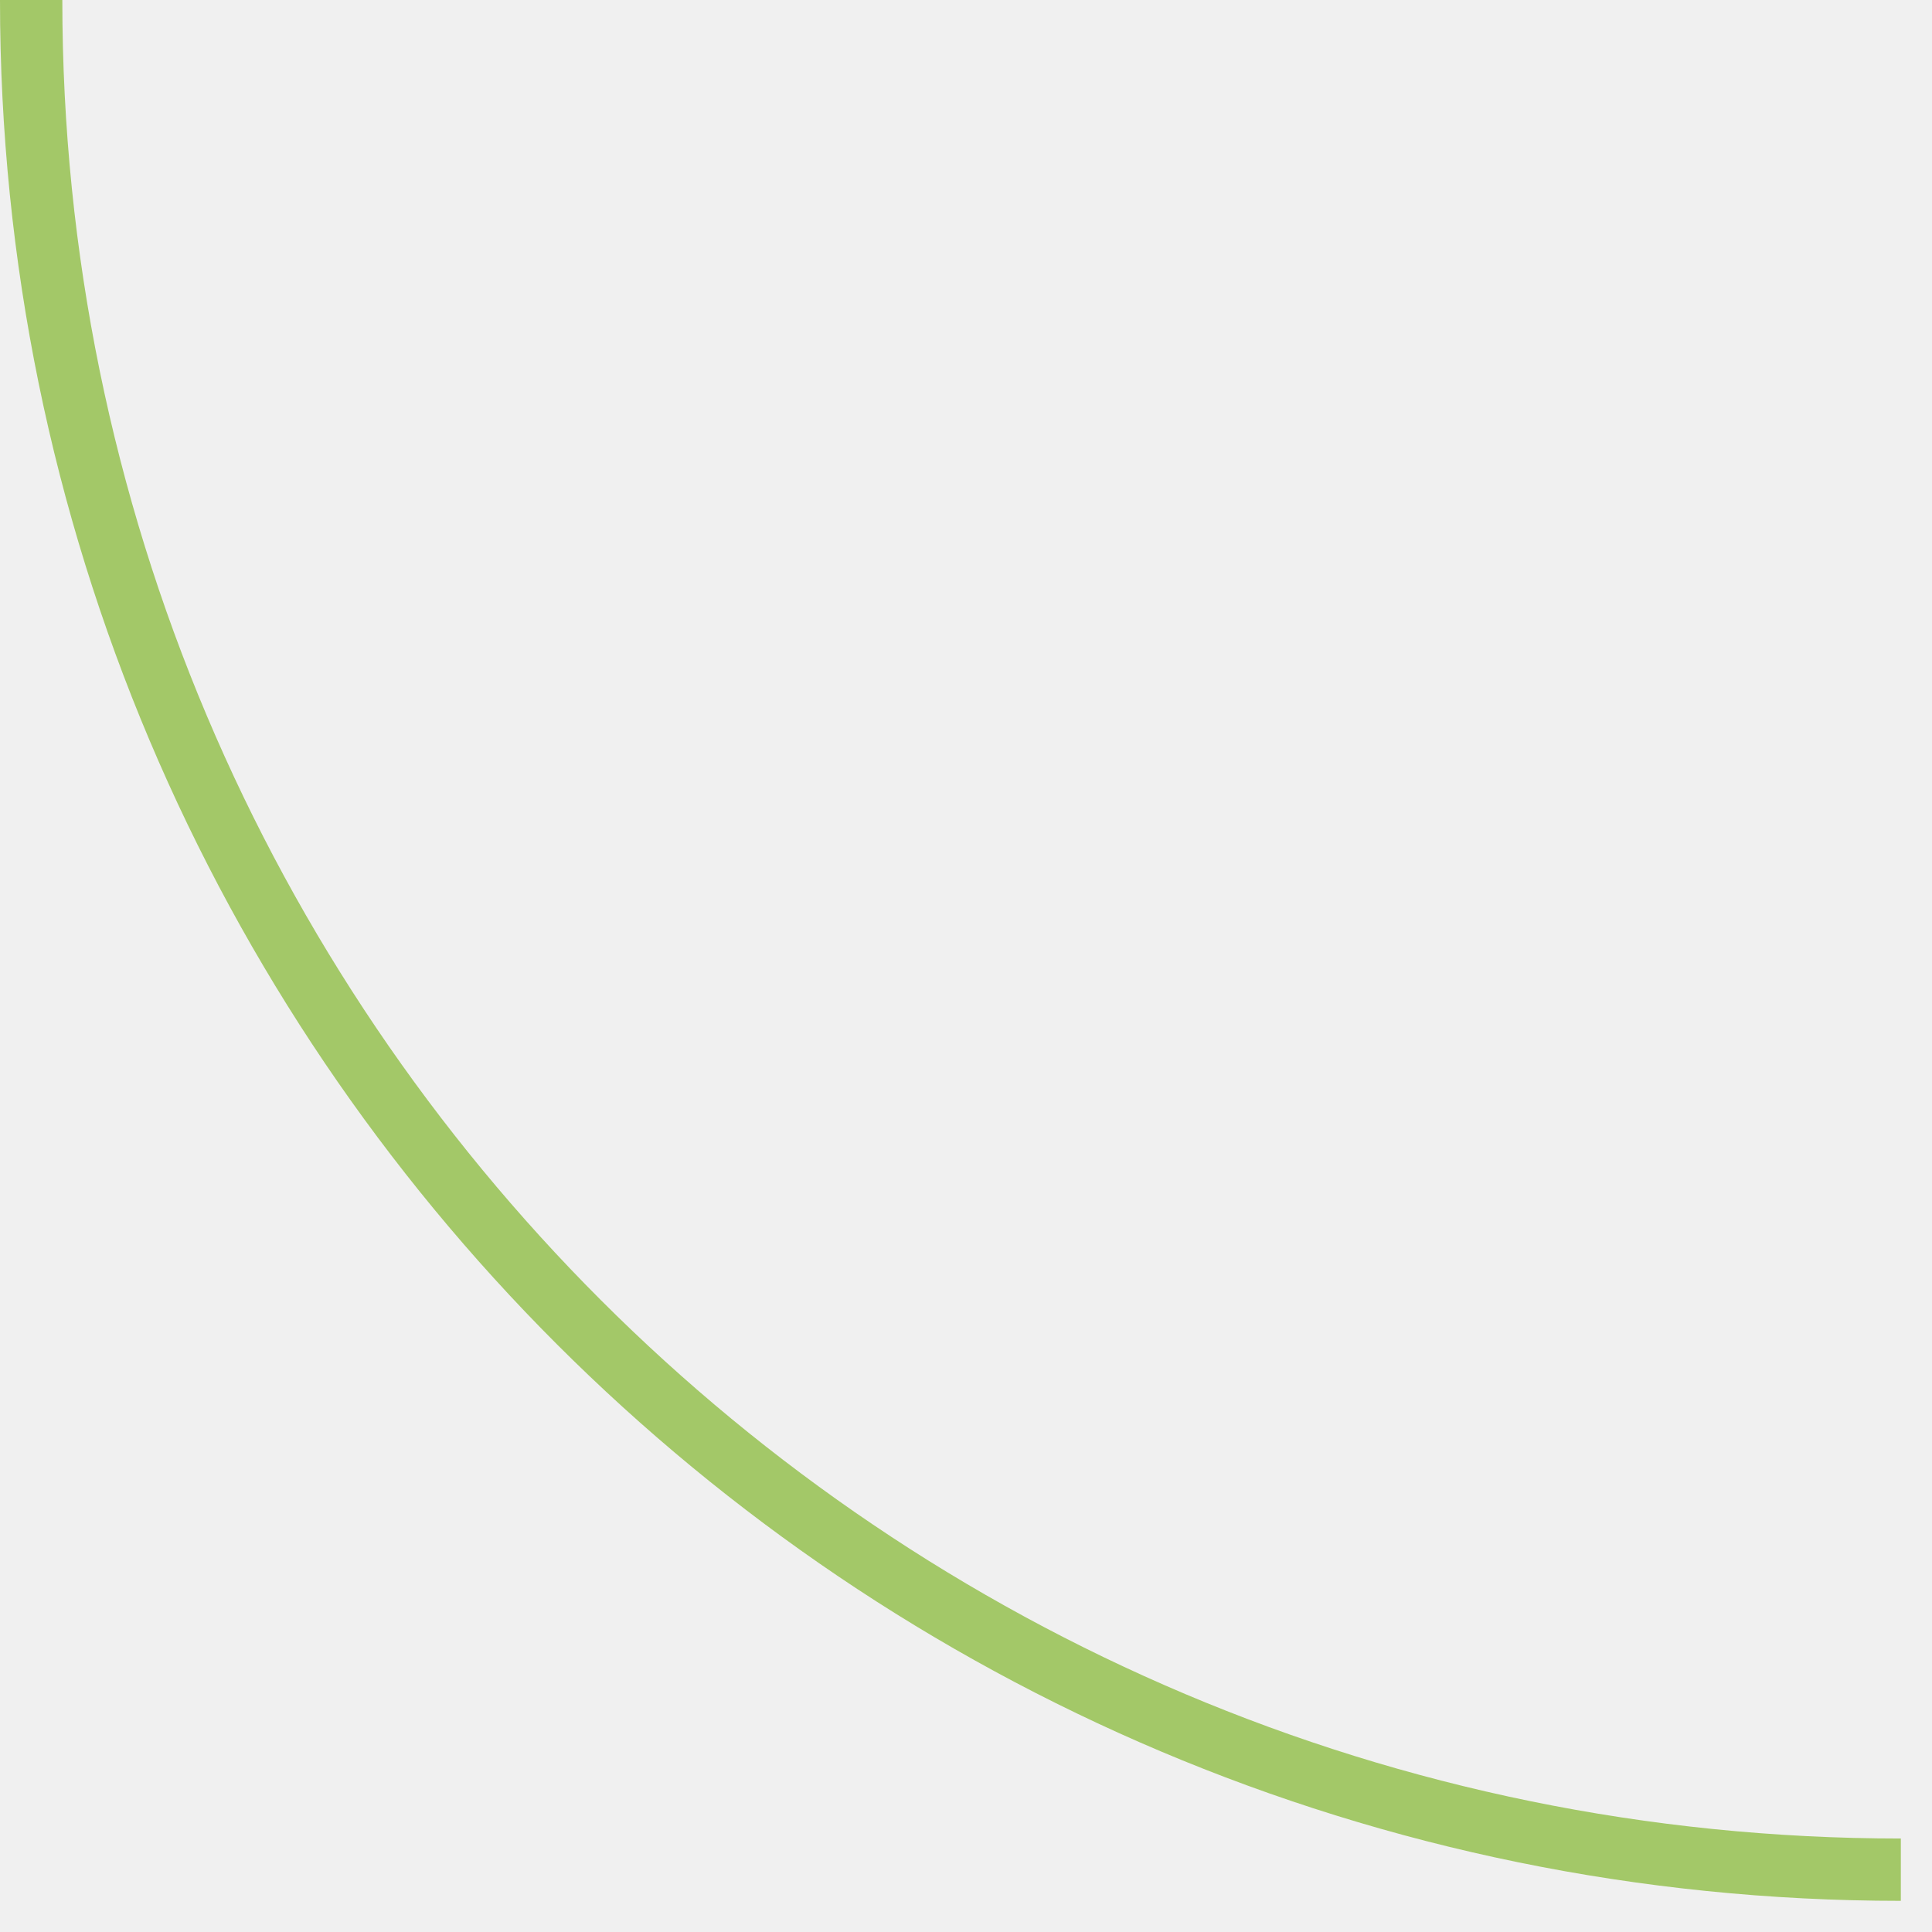
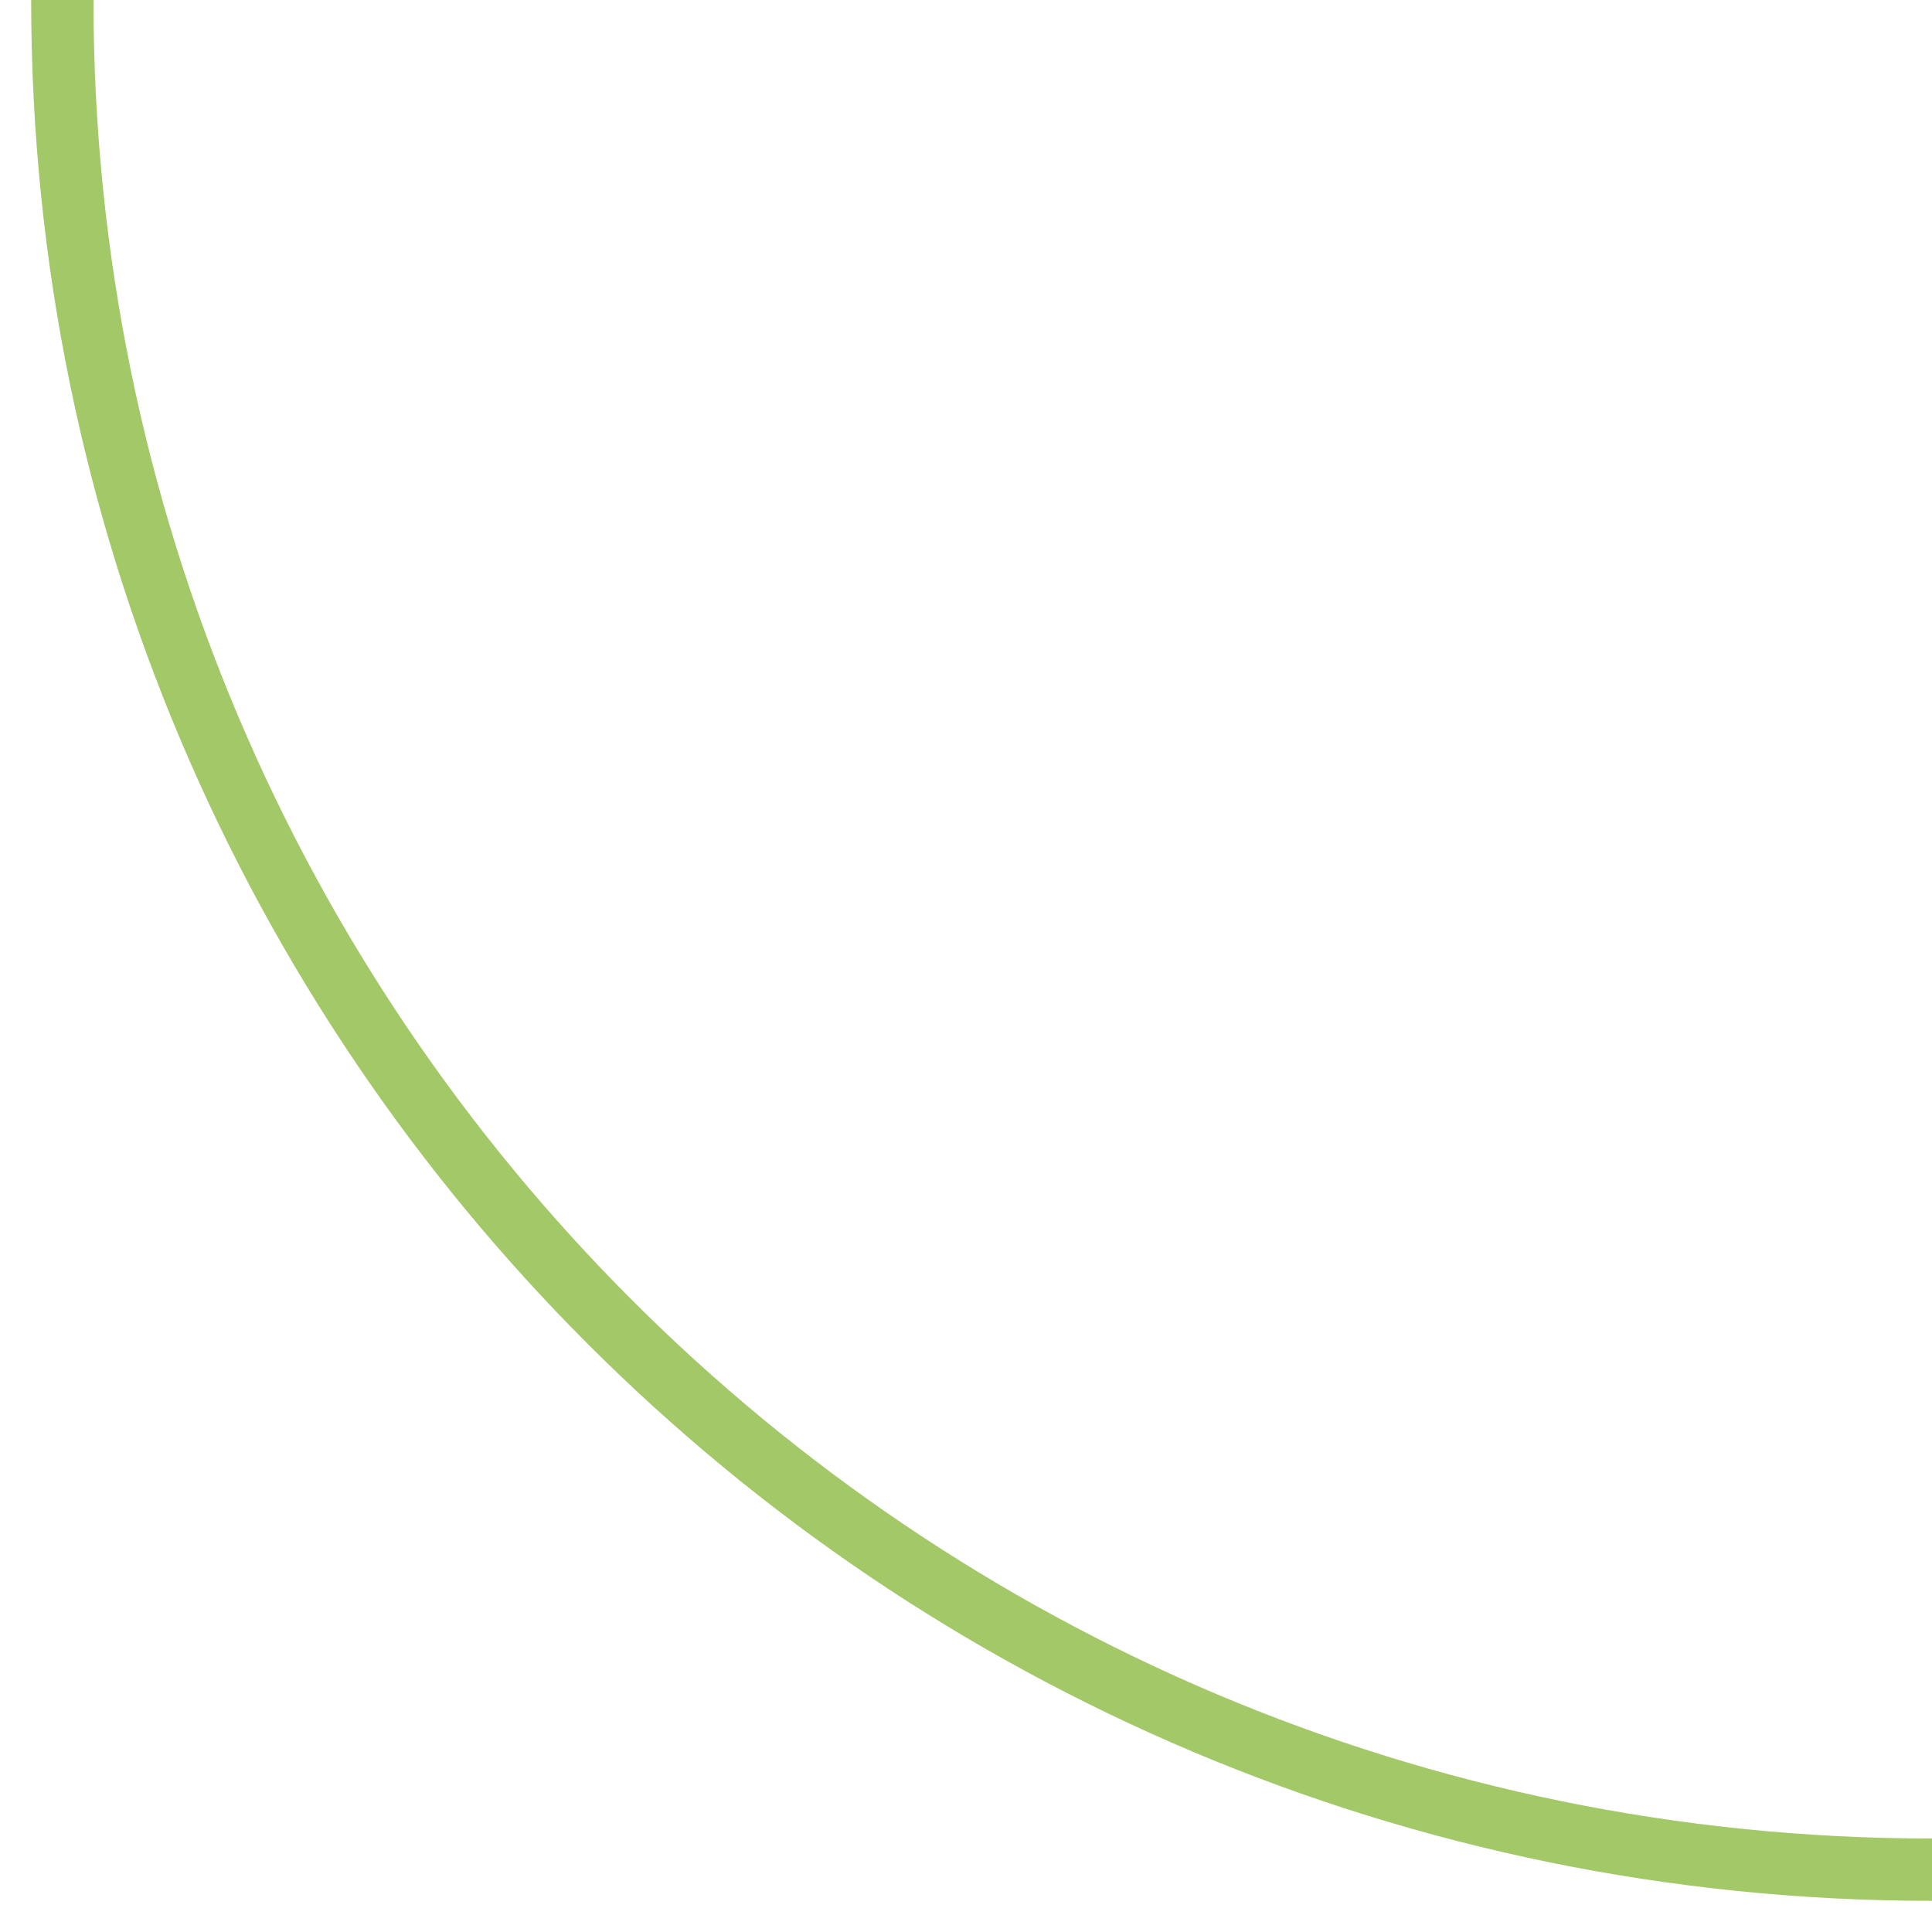
<svg xmlns="http://www.w3.org/2000/svg" width="31" height="31" viewBox="0 0 31 31" fill="none">
-   <path d="M0.5 0C0.5 16.57 13.931 29.999 30.5 30" stroke="#A3C868" />
+   <rect width="31" height="31" fill="white" />
+   <path d="M1 0C1 16.57 14.431 29.999 31 30" stroke="#A3C868" />
</svg>
